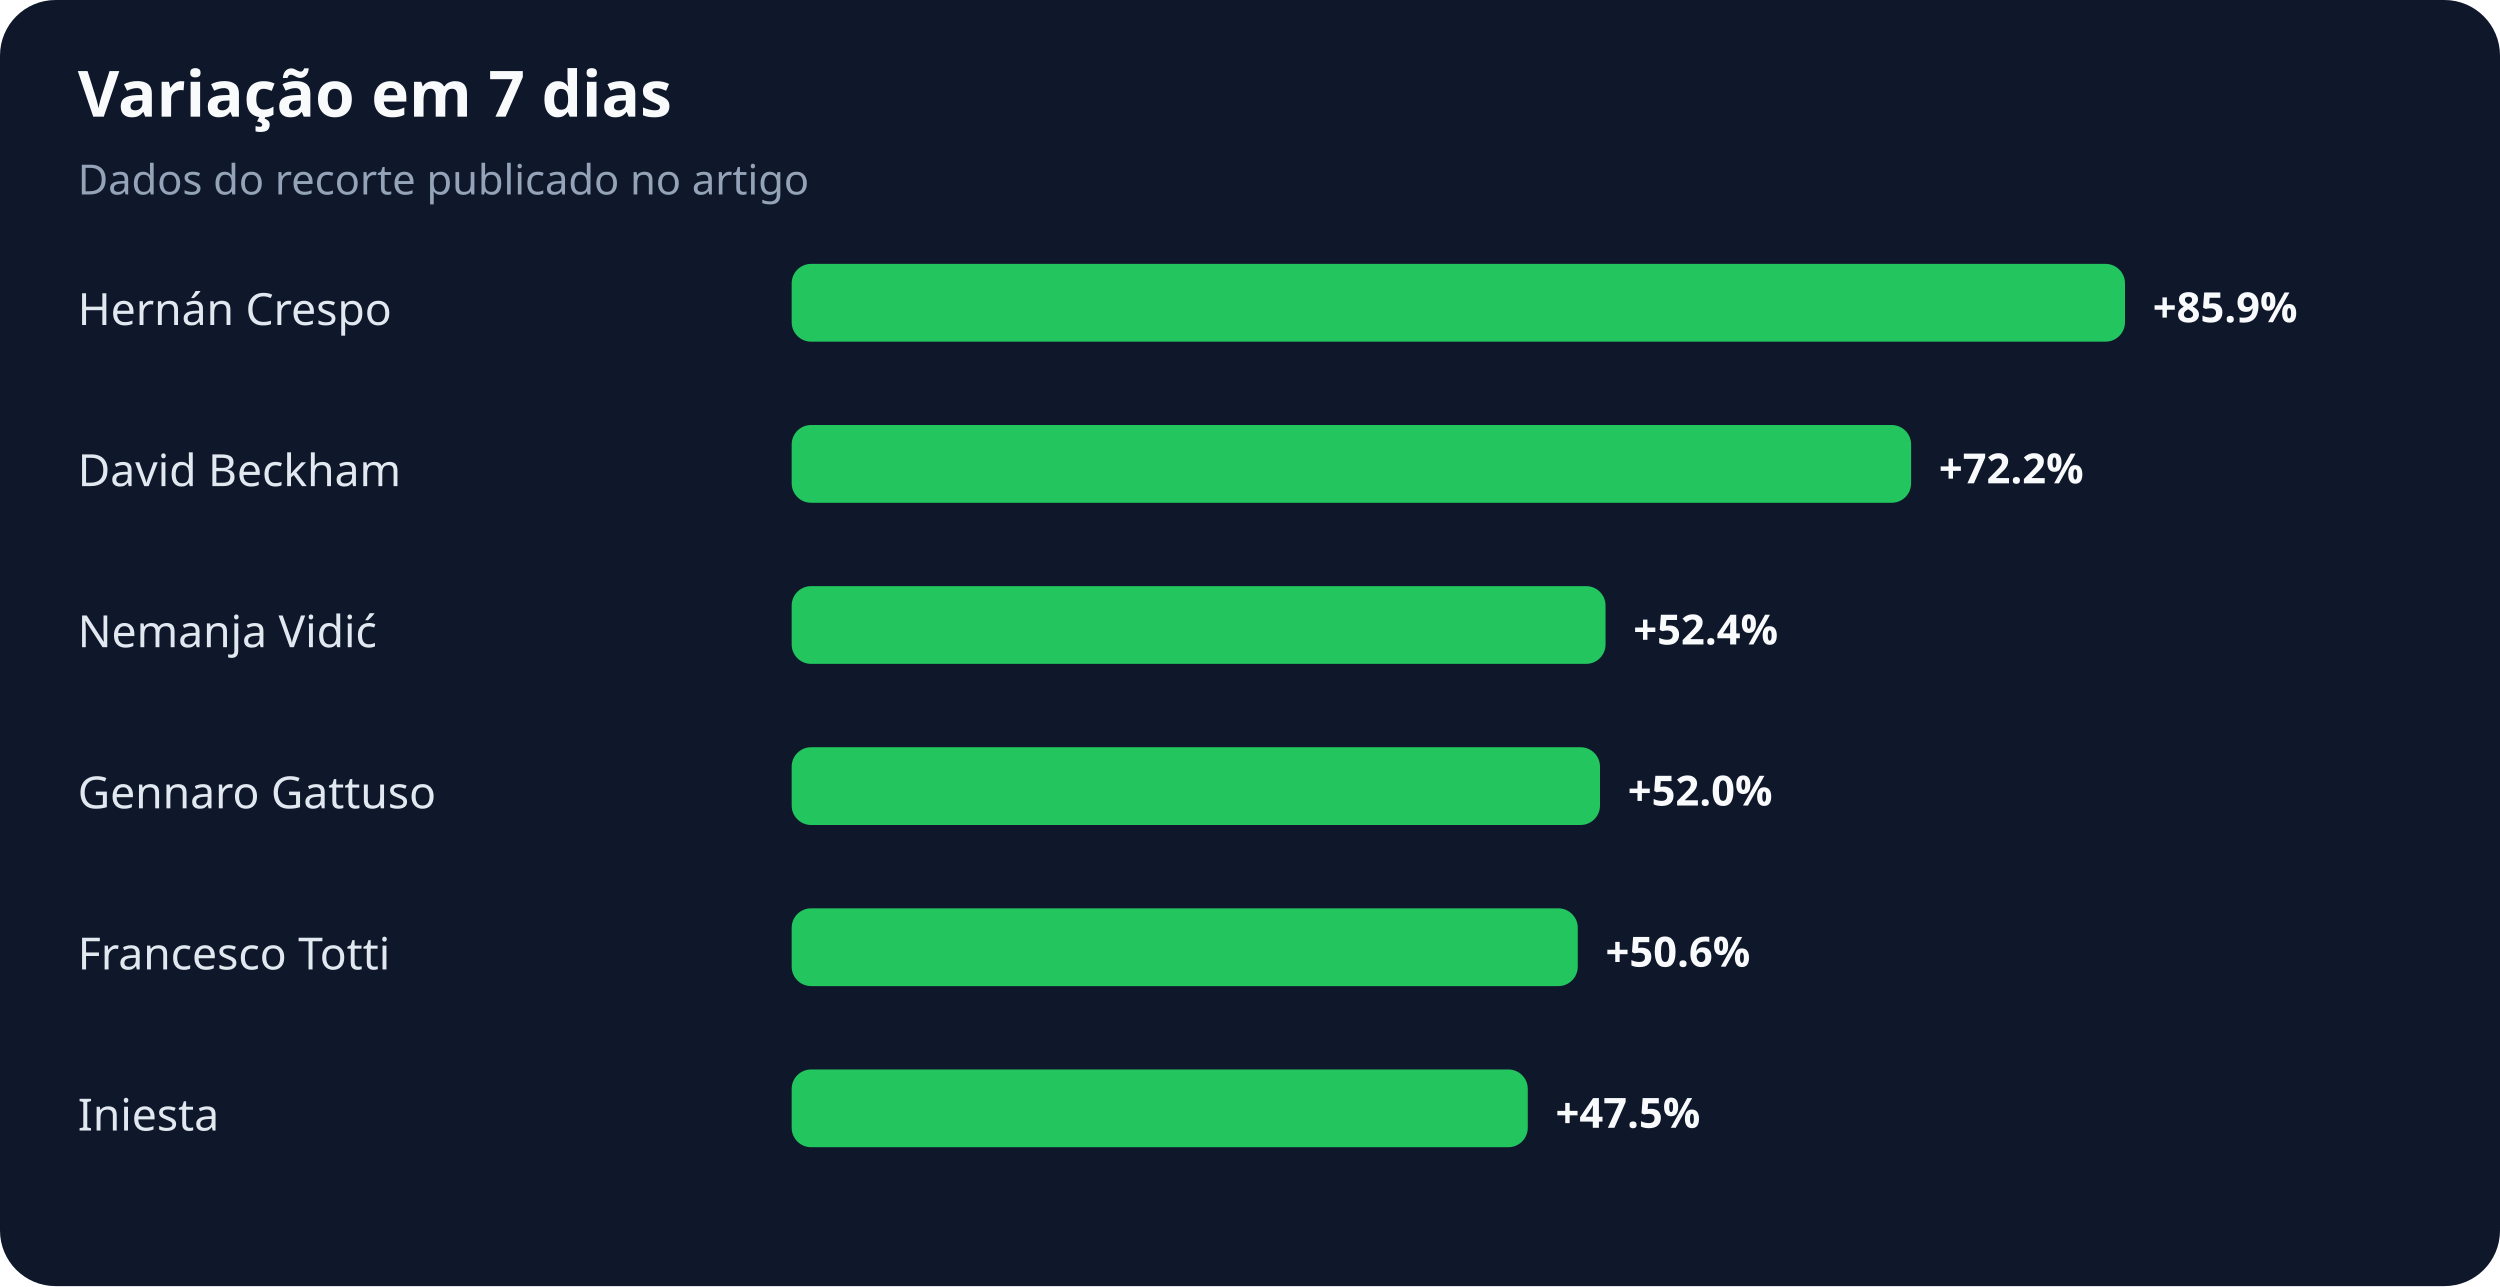
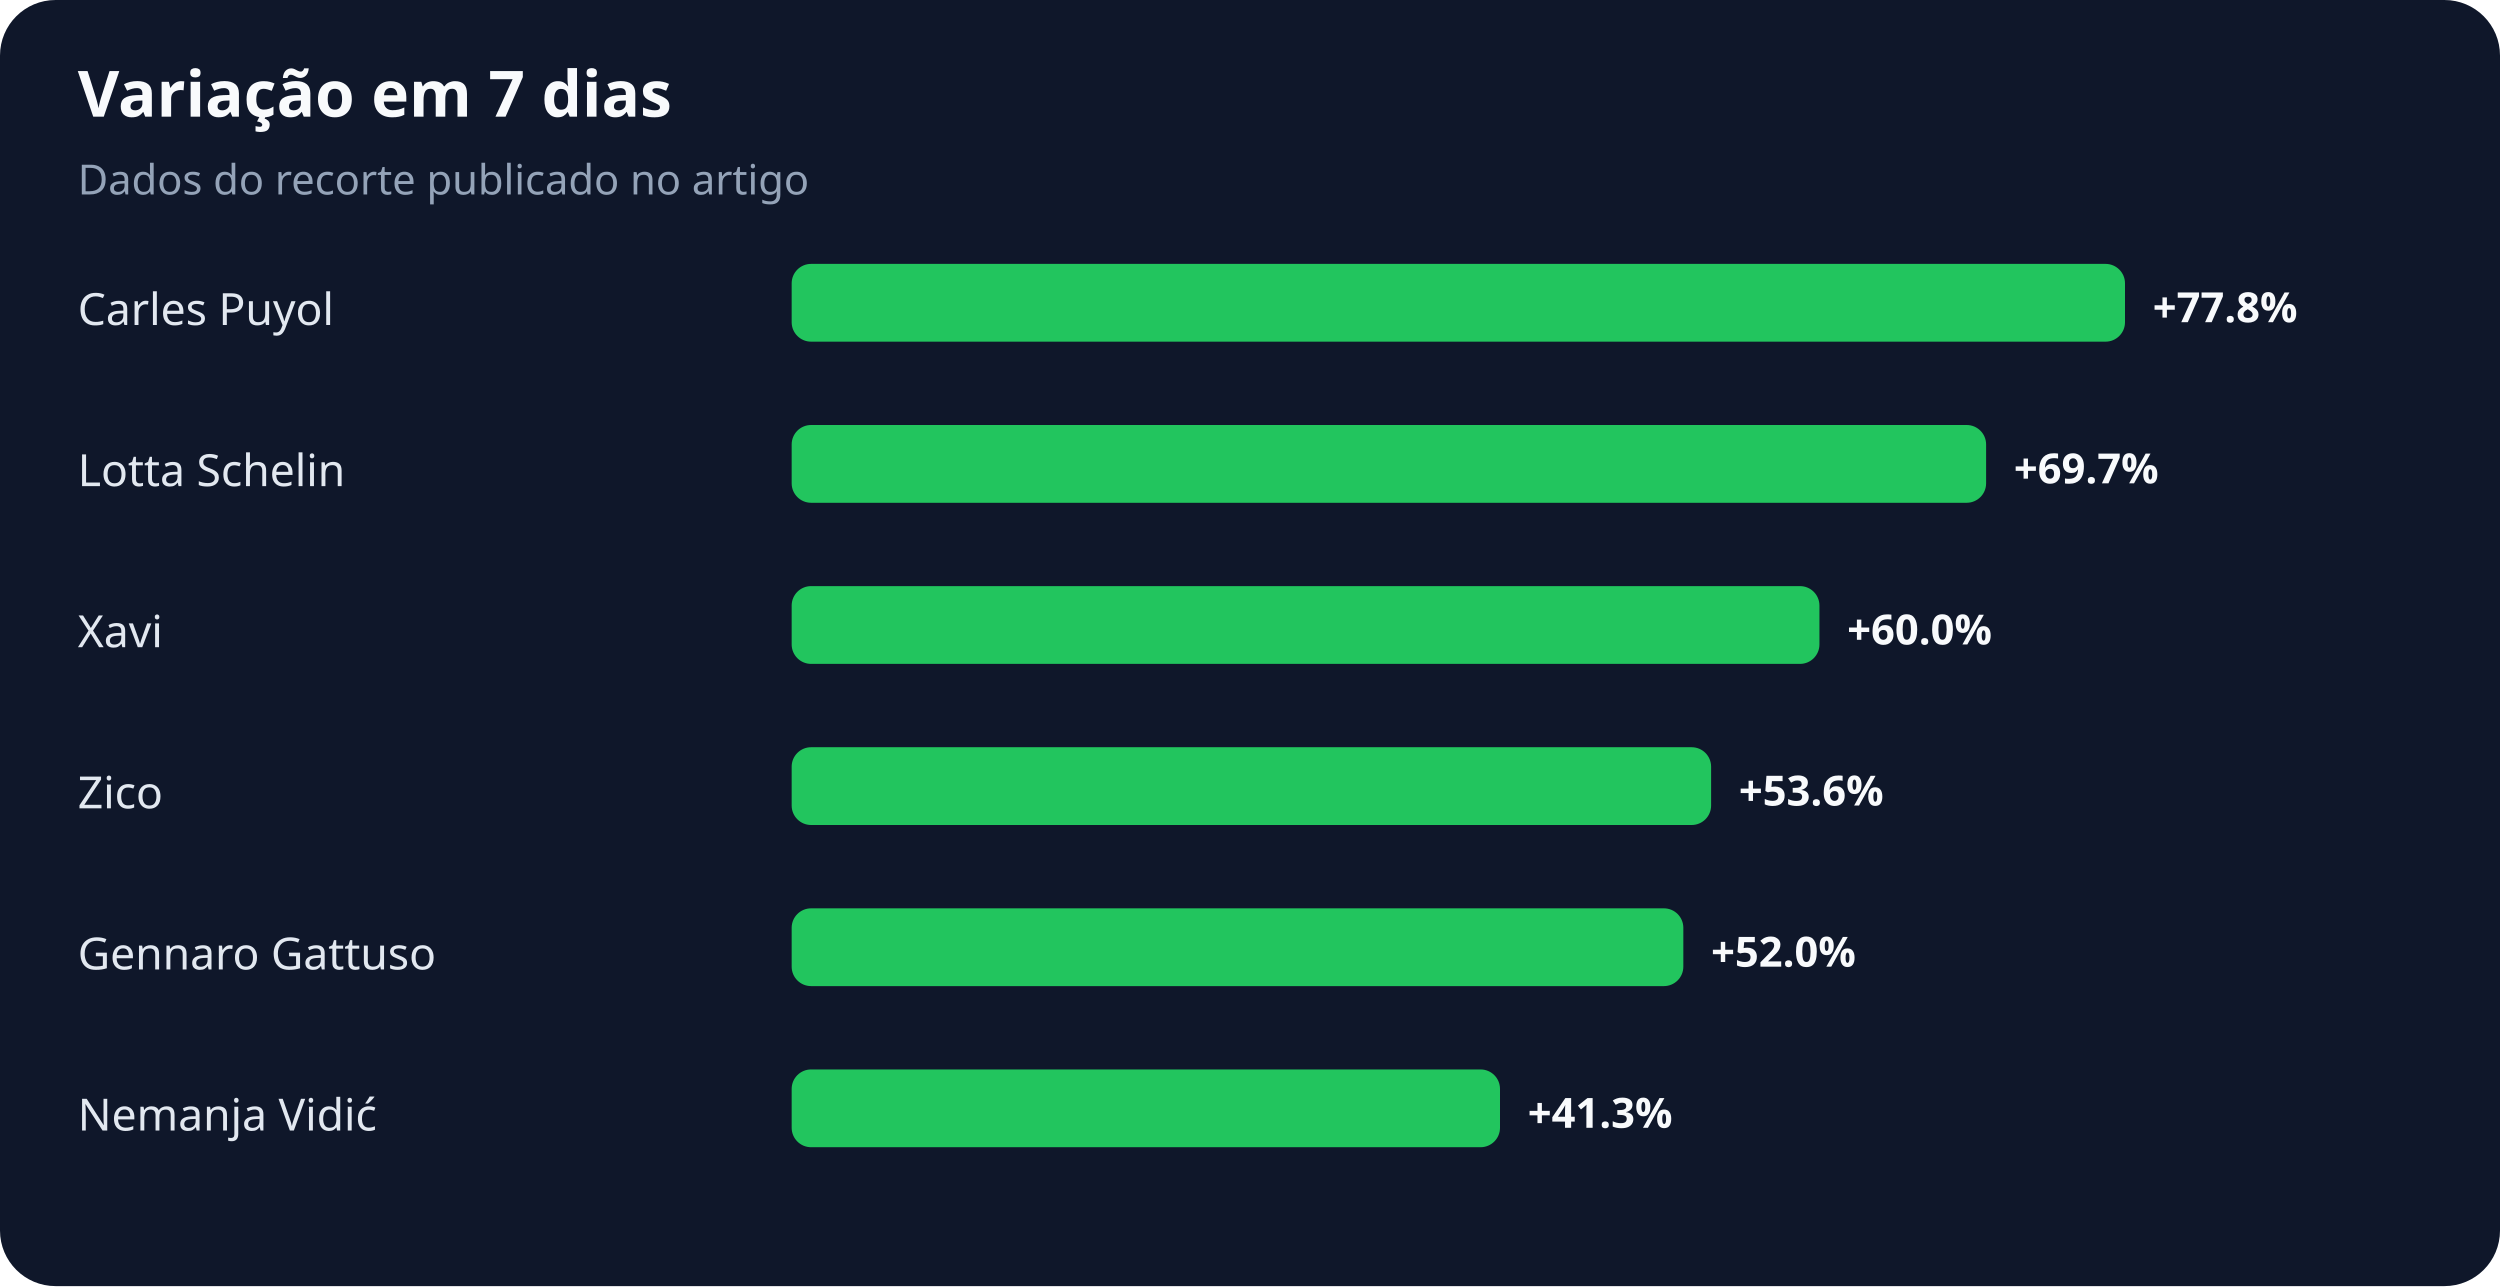
<svg xmlns="http://www.w3.org/2000/svg" width="900" height="463" viewBox="0 0 900 463" role="img" aria-labelledby="title desc">
  <rect width="100%" height="100%" rx="20" fill="#0f172a" />
  <text x="28" y="42" fill="#f8fafc" font-family="system-ui,sans-serif" font-size="23" font-weight="700">Variação em 7 dias</text>
  <text x="28" y="70" fill="#94a3b8" font-family="system-ui,sans-serif" font-size="15">Dados do recorte publicado no artigo</text>
-   <text x="28" y="117" fill="#e2e8f0" font-family="system-ui,sans-serif" font-size="16">Hernán Crespo</text>
+   <text x="28" y="117" fill="#e2e8f0" font-family="system-ui,sans-serif" font-size="16">Carles Puyol</text>
  <rect x="285" y="95" width="480" height="28" rx="7" fill="#22c55e" />
-   <text x="775" y="116" fill="#f8fafc" font-family="system-ui,sans-serif" font-size="15" font-weight="700">+85.9%</text>
-   <text x="28" y="175" fill="#e2e8f0" font-family="system-ui,sans-serif" font-size="16">David Beckham</text>
-   <rect x="285" y="153" width="403" height="28" rx="7" fill="#22c55e" />
-   <text x="698" y="174" fill="#f8fafc" font-family="system-ui,sans-serif" font-size="15" font-weight="700">+72.2%</text>
-   <text x="28" y="233" fill="#e2e8f0" font-family="system-ui,sans-serif" font-size="16">Nemanja Vidić</text>
-   <rect x="285" y="211" width="293" height="28" rx="7" fill="#22c55e" />
-   <text x="588" y="232" fill="#f8fafc" font-family="system-ui,sans-serif" font-size="15" font-weight="700">+52.4%</text>
-   <text x="28" y="291" fill="#e2e8f0" font-family="system-ui,sans-serif" font-size="16">Gennaro Gattuso</text>
-   <rect x="285" y="269" width="291" height="28" rx="7" fill="#22c55e" />
-   <text x="586" y="290" fill="#f8fafc" font-family="system-ui,sans-serif" font-size="15" font-weight="700">+52.0%</text>
-   <text x="28" y="349" fill="#e2e8f0" font-family="system-ui,sans-serif" font-size="16">Francesco Totti</text>
-   <rect x="285" y="327" width="283" height="28" rx="7" fill="#22c55e" />
-   <text x="578" y="348" fill="#f8fafc" font-family="system-ui,sans-serif" font-size="15" font-weight="700">+50.6%</text>
-   <text x="28" y="407" fill="#e2e8f0" font-family="system-ui,sans-serif" font-size="16">Iniesta</text>
-   <rect x="285" y="385" width="265" height="28" rx="7" fill="#22c55e" />
-   <text x="560" y="406" fill="#f8fafc" font-family="system-ui,sans-serif" font-size="15" font-weight="700">+47.5%</text>
+   <text x="775" y="116" fill="#f8fafc" font-family="system-ui,sans-serif" font-size="15" font-weight="700">+77.8%</text>
+   <text x="28" y="175" fill="#e2e8f0" font-family="system-ui,sans-serif" font-size="16">Lotta Schelin</text>
+   <rect x="285" y="153" width="430" height="28" rx="7" fill="#22c55e" />
+   <text x="725" y="174" fill="#f8fafc" font-family="system-ui,sans-serif" font-size="15" font-weight="700">+69.7%</text>
+   <text x="28" y="233" fill="#e2e8f0" font-family="system-ui,sans-serif" font-size="16">Xavi</text>
+   <rect x="285" y="211" width="370" height="28" rx="7" fill="#22c55e" />
+   <text x="665" y="232" fill="#f8fafc" font-family="system-ui,sans-serif" font-size="15" font-weight="700">+60.0%</text>
+   <text x="28" y="291" fill="#e2e8f0" font-family="system-ui,sans-serif" font-size="16">Zico</text>
+   <rect x="285" y="269" width="331" height="28" rx="7" fill="#22c55e" />
+   <text x="626" y="290" fill="#f8fafc" font-family="system-ui,sans-serif" font-size="15" font-weight="700">+53.6%</text>
+   <text x="28" y="349" fill="#e2e8f0" font-family="system-ui,sans-serif" font-size="16">Gennaro Gattuso</text>
+   <rect x="285" y="327" width="321" height="28" rx="7" fill="#22c55e" />
+   <text x="616" y="348" fill="#f8fafc" font-family="system-ui,sans-serif" font-size="15" font-weight="700">+52.0%</text>
+   <text x="28" y="407" fill="#e2e8f0" font-family="system-ui,sans-serif" font-size="16">Nemanja Vidić</text>
+   <rect x="285" y="385" width="255" height="28" rx="7" fill="#22c55e" />
+   <text x="550" y="406" fill="#f8fafc" font-family="system-ui,sans-serif" font-size="15" font-weight="700">+41.3%</text>
</svg>
